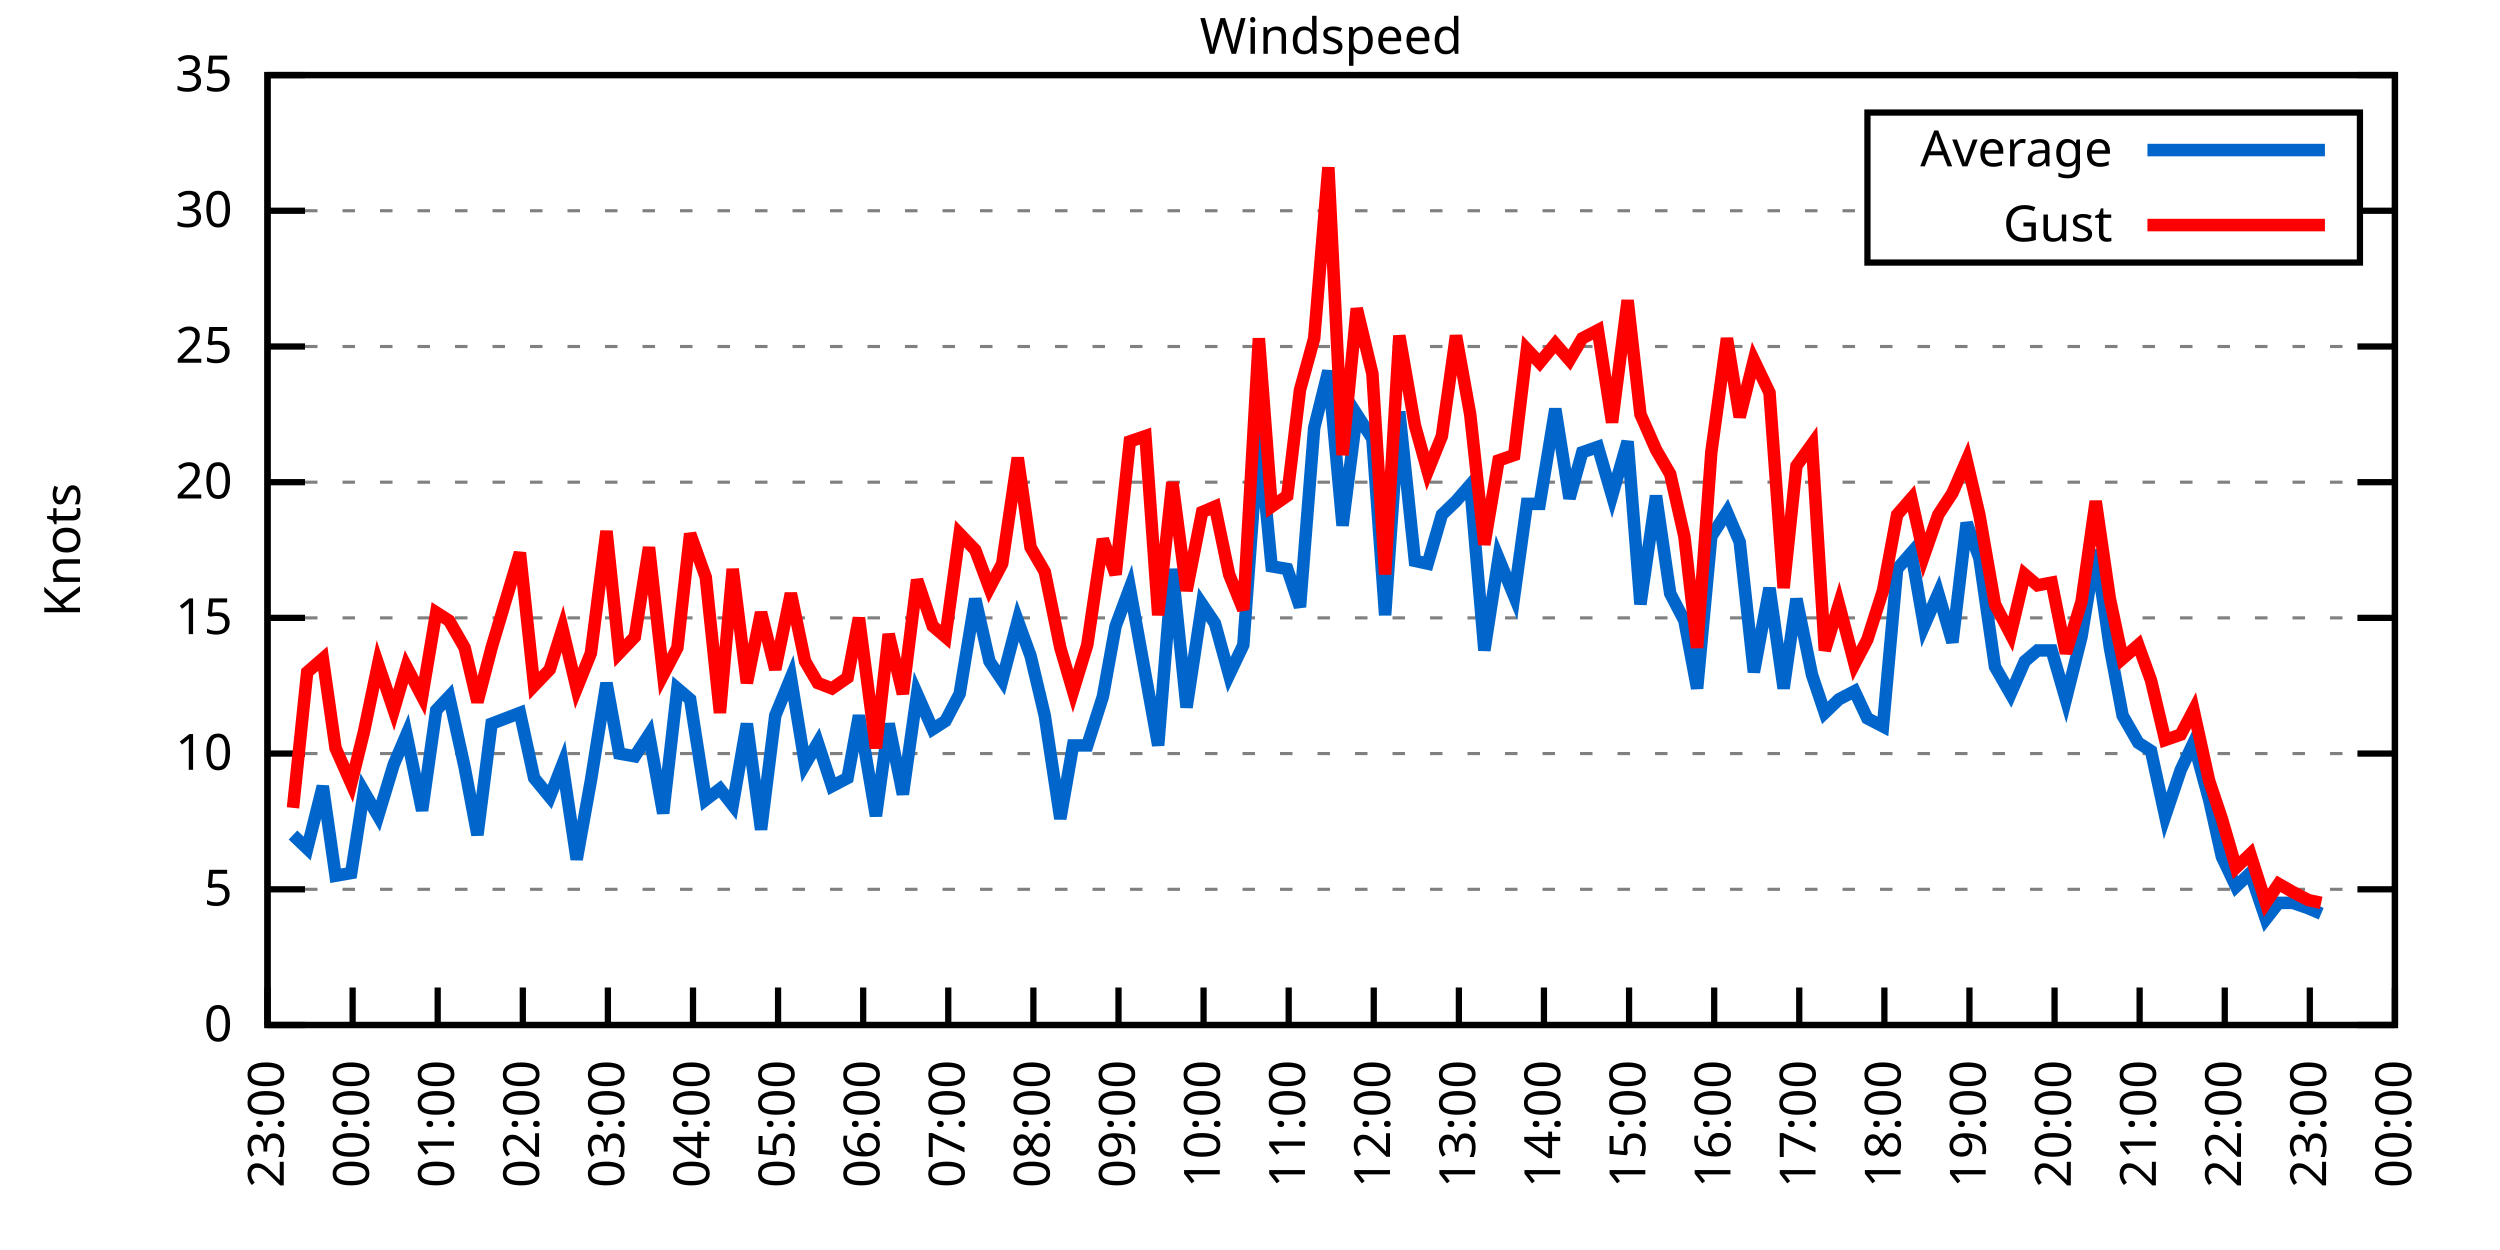
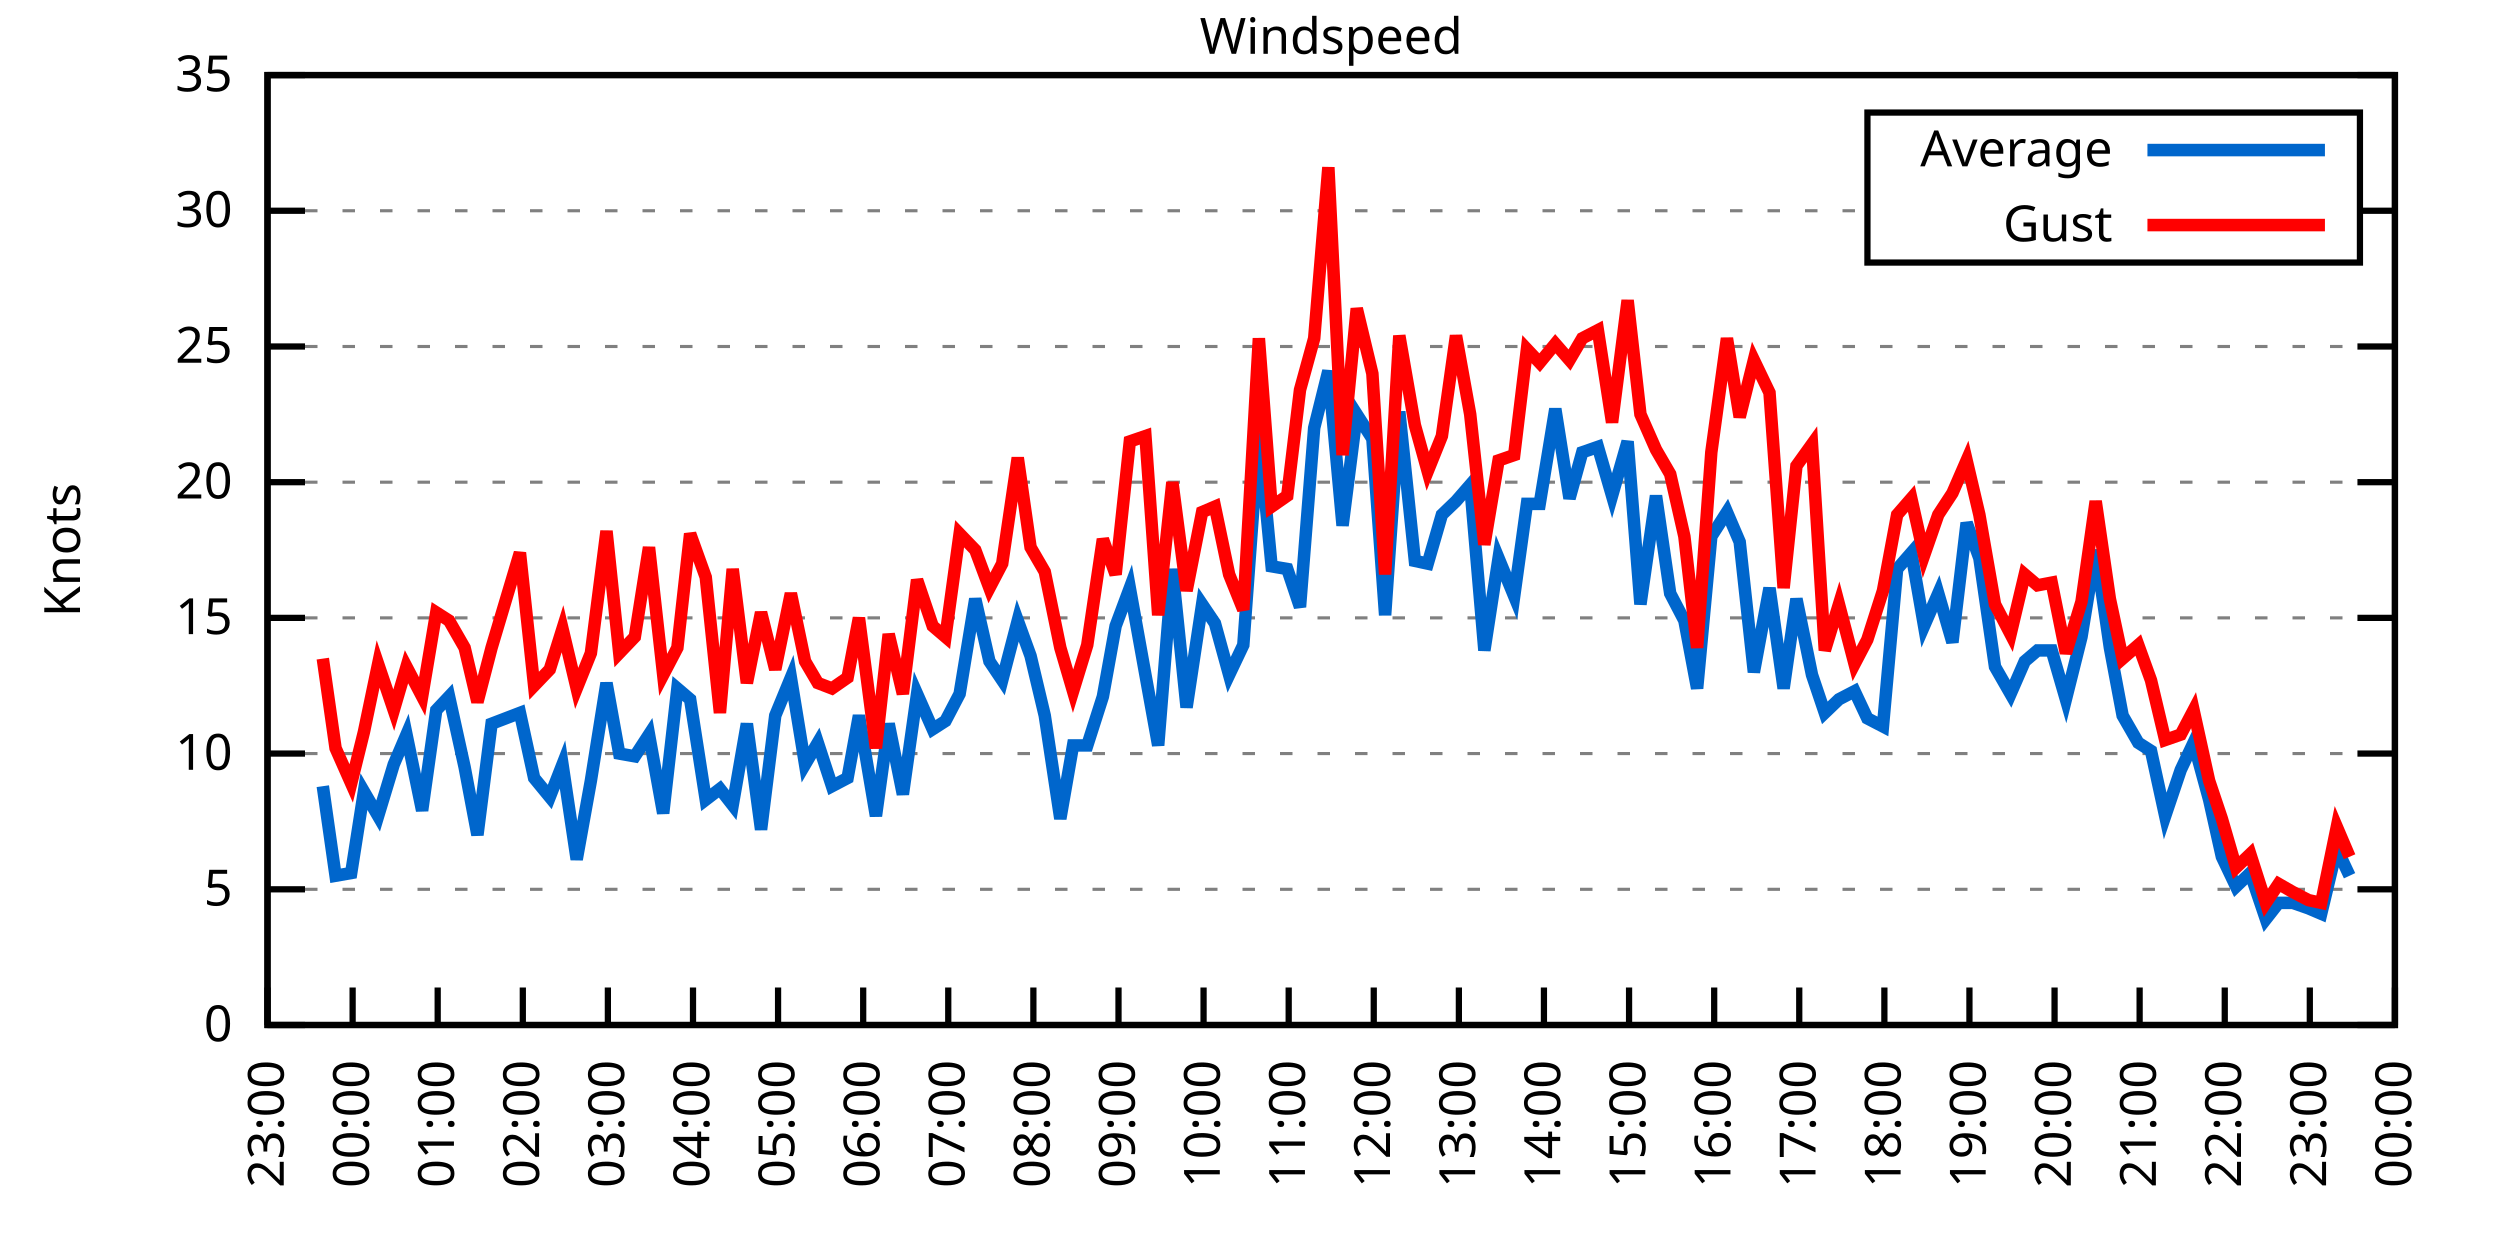
<svg xmlns="http://www.w3.org/2000/svg" xmlns:xlink="http://www.w3.org/1999/xlink" width="400" height="200" viewBox="0 0 400 200">
  <g id="gnuplot_canvas">
    <rect x="0" y="0" width="400" height="200" fill="none" />
    <defs>
      <circle id="gpDot" r="0.5" stroke-width="0.5" stroke="currentColor" />
      <path id="gpPt0" stroke-width="0.333" stroke="currentColor" d="M-1,0 h2 M0,-1 v2" />
      <path id="gpPt1" stroke-width="0.333" stroke="currentColor" d="M-1,-1 L1,1 M1,-1 L-1,1" />
      <path id="gpPt2" stroke-width="0.333" stroke="currentColor" d="M-1,0 L1,0 M0,-1 L0,1 M-1,-1 L1,1 M-1,1 L1,-1" />
      <rect id="gpPt3" stroke-width="0.333" stroke="currentColor" x="-1" y="-1" width="2" height="2" />
      <rect id="gpPt4" stroke-width="0.333" stroke="currentColor" fill="currentColor" x="-1" y="-1" width="2" height="2" />
      <circle id="gpPt5" stroke-width="0.333" stroke="currentColor" cx="0" cy="0" r="1" />
      <use xlink:href="#gpPt5" id="gpPt6" fill="currentColor" stroke="none" />
      <path id="gpPt7" stroke-width="0.333" stroke="currentColor" d="M0,-1.33 L-1.33,0.67 L1.33,0.67 z" />
      <use xlink:href="#gpPt7" id="gpPt8" fill="currentColor" stroke="none" />
      <use xlink:href="#gpPt7" id="gpPt9" stroke="currentColor" transform="rotate(180)" />
      <use xlink:href="#gpPt9" id="gpPt10" fill="currentColor" stroke="none" />
      <use xlink:href="#gpPt3" id="gpPt11" stroke="currentColor" transform="rotate(45)" />
      <use xlink:href="#gpPt11" id="gpPt12" fill="currentColor" stroke="none" />
      <path id="gpPt13" stroke-width="0.333" stroke="currentColor" d="M0,1.330 L1.265,0.411 L0.782,-1.067 L-0.782,-1.076 L-1.265,0.411 z" />
      <use xlink:href="#gpPt13" id="gpPt14" fill="currentColor" stroke="none" />
      <filter id="textbox" filterUnits="objectBoundingBox" x="0" y="0" height="1" width="1">
        <feFlood flood-color="white" flood-opacity="1" result="bgnd" />
        <feComposite in="SourceGraphic" in2="bgnd" operator="atop" />
      </filter>
      <filter id="greybox" filterUnits="objectBoundingBox" x="0" y="0" height="1" width="1">
        <feFlood flood-color="lightgrey" flood-opacity="1" result="grey" />
        <feComposite in="SourceGraphic" in2="grey" operator="atop" />
      </filter>
    </defs>
    <g fill="none" color="white" stroke="currentColor" stroke-width="1.00" stroke-linecap="butt" stroke-linejoin="miter">
</g>
    <g fill="none" color="black" stroke="currentColor" stroke-width="1.00" stroke-linecap="butt" stroke-linejoin="miter">
      <g stroke="none" shape-rendering="crispEdges">
        <polygon fill="rgb(255, 255, 255)" points="42.80,164.00 383.18,164.00 383.18,12.02 42.80,12.02 " />
      </g>
    </g>
    <g fill="none" color="black" stroke="currentColor" stroke-width="1.00" stroke-linecap="butt" stroke-linejoin="miter">
</g>
    <g fill="none" color="black" stroke="black" stroke-width="0.50" stroke-linecap="butt" stroke-linejoin="miter">
</g>
    <g fill="none" color="gray" stroke="currentColor" stroke-width="0.50" stroke-linecap="butt" stroke-linejoin="miter">
      <path stroke="gray" stroke-dasharray="2,4" class="gridline" d="M42.80,164.00 L383.19,164.00  " />
    </g>
    <g fill="none" color="gray" stroke="gray" stroke-width="1.00" stroke-linecap="butt" stroke-linejoin="miter">
</g>
    <g fill="none" color="black" stroke="currentColor" stroke-width="1.00" stroke-linecap="butt" stroke-linejoin="miter">
      <path stroke="black" d="M42.80,164.00 L48.80,164.00 M383.19,164.00 L377.19,164.00  " />
      <g transform="translate(37.20,166.60)" stroke="none" fill="black" font-family="Sans" font-size="8.00" text-anchor="end">
        <text>
          <tspan font-family="Sans"> 0</tspan>
        </text>
      </g>
    </g>
    <g fill="none" color="black" stroke="currentColor" stroke-width="1.00" stroke-linecap="butt" stroke-linejoin="miter">
</g>
    <g fill="none" color="black" stroke="black" stroke-width="0.50" stroke-linecap="butt" stroke-linejoin="miter">
</g>
    <g fill="none" color="gray" stroke="currentColor" stroke-width="0.50" stroke-linecap="butt" stroke-linejoin="miter">
      <path stroke="gray" stroke-dasharray="2,4" class="gridline" d="M42.80,142.29 L383.19,142.29  " />
    </g>
    <g fill="none" color="gray" stroke="gray" stroke-width="1.00" stroke-linecap="butt" stroke-linejoin="miter">
</g>
    <g fill="none" color="black" stroke="currentColor" stroke-width="1.00" stroke-linecap="butt" stroke-linejoin="miter">
      <path stroke="black" d="M42.80,142.29 L48.80,142.29 M383.19,142.29 L377.19,142.29  " />
      <g transform="translate(37.20,144.89)" stroke="none" fill="black" font-family="Sans" font-size="8.00" text-anchor="end">
        <text>
          <tspan font-family="Sans"> 5</tspan>
        </text>
      </g>
    </g>
    <g fill="none" color="black" stroke="currentColor" stroke-width="1.00" stroke-linecap="butt" stroke-linejoin="miter">
</g>
    <g fill="none" color="black" stroke="black" stroke-width="0.50" stroke-linecap="butt" stroke-linejoin="miter">
</g>
    <g fill="none" color="gray" stroke="currentColor" stroke-width="0.50" stroke-linecap="butt" stroke-linejoin="miter">
      <path stroke="gray" stroke-dasharray="2,4" class="gridline" d="M42.80,120.57 L383.19,120.57  " />
    </g>
    <g fill="none" color="gray" stroke="gray" stroke-width="1.00" stroke-linecap="butt" stroke-linejoin="miter">
</g>
    <g fill="none" color="black" stroke="currentColor" stroke-width="1.00" stroke-linecap="butt" stroke-linejoin="miter">
      <path stroke="black" d="M42.80,120.57 L48.80,120.57 M383.19,120.57 L377.19,120.57  " />
      <g transform="translate(37.20,123.17)" stroke="none" fill="black" font-family="Sans" font-size="8.00" text-anchor="end">
        <text>
          <tspan font-family="Sans"> 10</tspan>
        </text>
      </g>
    </g>
    <g fill="none" color="black" stroke="currentColor" stroke-width="1.00" stroke-linecap="butt" stroke-linejoin="miter">
</g>
    <g fill="none" color="black" stroke="black" stroke-width="0.50" stroke-linecap="butt" stroke-linejoin="miter">
</g>
    <g fill="none" color="gray" stroke="currentColor" stroke-width="0.50" stroke-linecap="butt" stroke-linejoin="miter">
      <path stroke="gray" stroke-dasharray="2,4" class="gridline" d="M42.80,98.86 L383.19,98.86  " />
    </g>
    <g fill="none" color="gray" stroke="gray" stroke-width="1.00" stroke-linecap="butt" stroke-linejoin="miter">
</g>
    <g fill="none" color="black" stroke="currentColor" stroke-width="1.00" stroke-linecap="butt" stroke-linejoin="miter">
      <path stroke="black" d="M42.80,98.86 L48.80,98.86 M383.19,98.86 L377.19,98.86  " />
      <g transform="translate(37.20,101.46)" stroke="none" fill="black" font-family="Sans" font-size="8.00" text-anchor="end">
        <text>
          <tspan font-family="Sans"> 15</tspan>
        </text>
      </g>
    </g>
    <g fill="none" color="black" stroke="currentColor" stroke-width="1.00" stroke-linecap="butt" stroke-linejoin="miter">
</g>
    <g fill="none" color="black" stroke="black" stroke-width="0.50" stroke-linecap="butt" stroke-linejoin="miter">
</g>
    <g fill="none" color="gray" stroke="currentColor" stroke-width="0.50" stroke-linecap="butt" stroke-linejoin="miter">
      <path stroke="gray" stroke-dasharray="2,4" class="gridline" d="M42.80,77.15 L383.19,77.15  " />
    </g>
    <g fill="none" color="gray" stroke="gray" stroke-width="1.00" stroke-linecap="butt" stroke-linejoin="miter">
</g>
    <g fill="none" color="black" stroke="currentColor" stroke-width="1.00" stroke-linecap="butt" stroke-linejoin="miter">
      <path stroke="black" d="M42.80,77.15 L48.80,77.15 M383.19,77.15 L377.19,77.15  " />
      <g transform="translate(37.20,79.75)" stroke="none" fill="black" font-family="Sans" font-size="8.00" text-anchor="end">
        <text>
          <tspan font-family="Sans"> 20</tspan>
        </text>
      </g>
    </g>
    <g fill="none" color="black" stroke="currentColor" stroke-width="1.00" stroke-linecap="butt" stroke-linejoin="miter">
</g>
    <g fill="none" color="black" stroke="black" stroke-width="0.50" stroke-linecap="butt" stroke-linejoin="miter">
</g>
    <g fill="none" color="gray" stroke="currentColor" stroke-width="0.50" stroke-linecap="butt" stroke-linejoin="miter">
      <path stroke="gray" stroke-dasharray="2,4" class="gridline" d="M42.80,55.44 L383.19,55.44  " />
    </g>
    <g fill="none" color="gray" stroke="gray" stroke-width="1.00" stroke-linecap="butt" stroke-linejoin="miter">
</g>
    <g fill="none" color="black" stroke="currentColor" stroke-width="1.00" stroke-linecap="butt" stroke-linejoin="miter">
      <path stroke="black" d="M42.80,55.44 L48.80,55.44 M383.19,55.44 L377.19,55.44  " />
      <g transform="translate(37.20,58.04)" stroke="none" fill="black" font-family="Sans" font-size="8.00" text-anchor="end">
        <text>
          <tspan font-family="Sans"> 25</tspan>
        </text>
      </g>
    </g>
    <g fill="none" color="black" stroke="currentColor" stroke-width="1.00" stroke-linecap="butt" stroke-linejoin="miter">
</g>
    <g fill="none" color="black" stroke="black" stroke-width="0.50" stroke-linecap="butt" stroke-linejoin="miter">
</g>
    <g fill="none" color="gray" stroke="currentColor" stroke-width="0.50" stroke-linecap="butt" stroke-linejoin="miter">
      <path stroke="gray" stroke-dasharray="2,4" class="gridline" d="M42.80,33.72 L298.79,33.72 M377.59,33.72 L383.19,33.72  " />
    </g>
    <g fill="none" color="gray" stroke="gray" stroke-width="1.00" stroke-linecap="butt" stroke-linejoin="miter">
</g>
    <g fill="none" color="black" stroke="currentColor" stroke-width="1.00" stroke-linecap="butt" stroke-linejoin="miter">
      <path stroke="black" d="M42.80,33.72 L48.80,33.72 M383.19,33.72 L377.19,33.72  " />
      <g transform="translate(37.20,36.32)" stroke="none" fill="black" font-family="Sans" font-size="8.00" text-anchor="end">
        <text>
          <tspan font-family="Sans"> 30</tspan>
        </text>
      </g>
    </g>
    <g fill="none" color="black" stroke="currentColor" stroke-width="1.00" stroke-linecap="butt" stroke-linejoin="miter">
</g>
    <g fill="none" color="black" stroke="black" stroke-width="0.50" stroke-linecap="butt" stroke-linejoin="miter">
</g>
    <g fill="none" color="gray" stroke="currentColor" stroke-width="0.50" stroke-linecap="butt" stroke-linejoin="miter">
      <path stroke="gray" stroke-dasharray="2,4" class="gridline" d="M42.80,12.01 L383.19,12.01  " />
    </g>
    <g fill="none" color="gray" stroke="gray" stroke-width="1.00" stroke-linecap="butt" stroke-linejoin="miter">
</g>
    <g fill="none" color="black" stroke="currentColor" stroke-width="1.00" stroke-linecap="butt" stroke-linejoin="miter">
      <path stroke="black" d="M42.80,12.01 L48.80,12.01 M383.19,12.01 L377.19,12.01  " />
      <g transform="translate(37.20,14.61)" stroke="none" fill="black" font-family="Sans" font-size="8.00" text-anchor="end">
        <text>
          <tspan font-family="Sans"> 35</tspan>
        </text>
      </g>
    </g>
    <g fill="none" color="black" stroke="currentColor" stroke-width="1.00" stroke-linecap="butt" stroke-linejoin="miter">
      <path stroke="black" d="M42.80,164.00 L42.80,158.00  " />
      <g transform="translate(45.40,169.60) rotate(270.00)" stroke="none" fill="black" font-family="Sans" font-size="8.00" text-anchor="end">
        <text>
          <tspan font-family="Sans">23:00</tspan>
        </text>
      </g>
    </g>
    <g fill="none" color="black" stroke="currentColor" stroke-width="1.00" stroke-linecap="butt" stroke-linejoin="miter">
      <path stroke="black" d="M56.42,164.00 L56.42,158.00  " />
      <g transform="translate(59.02,169.60) rotate(270.00)" stroke="none" fill="black" font-family="Sans" font-size="8.00" text-anchor="end">
        <text>
          <tspan font-family="Sans">00:00</tspan>
        </text>
      </g>
    </g>
    <g fill="none" color="black" stroke="currentColor" stroke-width="1.00" stroke-linecap="butt" stroke-linejoin="miter">
      <path stroke="black" d="M70.03,164.00 L70.03,158.00  " />
      <g transform="translate(72.63,169.60) rotate(270.00)" stroke="none" fill="black" font-family="Sans" font-size="8.00" text-anchor="end">
        <text>
          <tspan font-family="Sans">01:00</tspan>
        </text>
      </g>
    </g>
    <g fill="none" color="black" stroke="currentColor" stroke-width="1.00" stroke-linecap="butt" stroke-linejoin="miter">
      <path stroke="black" d="M83.65,164.00 L83.65,158.00  " />
      <g transform="translate(86.25,169.60) rotate(270.00)" stroke="none" fill="black" font-family="Sans" font-size="8.00" text-anchor="end">
        <text>
          <tspan font-family="Sans">02:00</tspan>
        </text>
      </g>
    </g>
    <g fill="none" color="black" stroke="currentColor" stroke-width="1.00" stroke-linecap="butt" stroke-linejoin="miter">
      <path stroke="black" d="M97.26,164.00 L97.26,158.00  " />
      <g transform="translate(99.86,169.60) rotate(270.00)" stroke="none" fill="black" font-family="Sans" font-size="8.00" text-anchor="end">
        <text>
          <tspan font-family="Sans">03:00</tspan>
        </text>
      </g>
    </g>
    <g fill="none" color="black" stroke="currentColor" stroke-width="1.00" stroke-linecap="butt" stroke-linejoin="miter">
      <path stroke="black" d="M110.88,164.00 L110.88,158.00  " />
      <g transform="translate(113.48,169.60) rotate(270.00)" stroke="none" fill="black" font-family="Sans" font-size="8.00" text-anchor="end">
        <text>
          <tspan font-family="Sans">04:00</tspan>
        </text>
      </g>
    </g>
    <g fill="none" color="black" stroke="currentColor" stroke-width="1.00" stroke-linecap="butt" stroke-linejoin="miter">
      <path stroke="black" d="M124.49,164.00 L124.49,158.00  " />
      <g transform="translate(127.09,169.60) rotate(270.00)" stroke="none" fill="black" font-family="Sans" font-size="8.00" text-anchor="end">
        <text>
          <tspan font-family="Sans">05:00</tspan>
        </text>
      </g>
    </g>
    <g fill="none" color="black" stroke="currentColor" stroke-width="1.00" stroke-linecap="butt" stroke-linejoin="miter">
      <path stroke="black" d="M138.11,164.00 L138.11,158.00  " />
      <g transform="translate(140.71,169.60) rotate(270.00)" stroke="none" fill="black" font-family="Sans" font-size="8.00" text-anchor="end">
        <text>
          <tspan font-family="Sans">06:00</tspan>
        </text>
      </g>
    </g>
    <g fill="none" color="black" stroke="currentColor" stroke-width="1.00" stroke-linecap="butt" stroke-linejoin="miter">
      <path stroke="black" d="M151.72,164.00 L151.72,158.00  " />
      <g transform="translate(154.32,169.60) rotate(270.00)" stroke="none" fill="black" font-family="Sans" font-size="8.00" text-anchor="end">
        <text>
          <tspan font-family="Sans">07:00</tspan>
        </text>
      </g>
    </g>
    <g fill="none" color="black" stroke="currentColor" stroke-width="1.00" stroke-linecap="butt" stroke-linejoin="miter">
      <path stroke="black" d="M165.34,164.00 L165.34,158.00  " />
      <g transform="translate(167.94,169.60) rotate(270.00)" stroke="none" fill="black" font-family="Sans" font-size="8.00" text-anchor="end">
        <text>
          <tspan font-family="Sans">08:00</tspan>
        </text>
      </g>
    </g>
    <g fill="none" color="black" stroke="currentColor" stroke-width="1.00" stroke-linecap="butt" stroke-linejoin="miter">
      <path stroke="black" d="M178.96,164.00 L178.96,158.00  " />
      <g transform="translate(181.56,169.60) rotate(270.00)" stroke="none" fill="black" font-family="Sans" font-size="8.00" text-anchor="end">
        <text>
          <tspan font-family="Sans">09:00</tspan>
        </text>
      </g>
    </g>
    <g fill="none" color="black" stroke="currentColor" stroke-width="1.00" stroke-linecap="butt" stroke-linejoin="miter">
      <path stroke="black" d="M192.57,164.00 L192.57,158.00  " />
      <g transform="translate(195.17,169.60) rotate(270.00)" stroke="none" fill="black" font-family="Sans" font-size="8.00" text-anchor="end">
        <text>
          <tspan font-family="Sans">10:00</tspan>
        </text>
      </g>
    </g>
    <g fill="none" color="black" stroke="currentColor" stroke-width="1.00" stroke-linecap="butt" stroke-linejoin="miter">
      <path stroke="black" d="M206.19,164.00 L206.19,158.00  " />
      <g transform="translate(208.79,169.60) rotate(270.00)" stroke="none" fill="black" font-family="Sans" font-size="8.00" text-anchor="end">
        <text>
          <tspan font-family="Sans">11:00</tspan>
        </text>
      </g>
    </g>
    <g fill="none" color="black" stroke="currentColor" stroke-width="1.00" stroke-linecap="butt" stroke-linejoin="miter">
      <path stroke="black" d="M219.80,164.00 L219.80,158.00  " />
      <g transform="translate(222.40,169.60) rotate(270.00)" stroke="none" fill="black" font-family="Sans" font-size="8.00" text-anchor="end">
        <text>
          <tspan font-family="Sans">12:00</tspan>
        </text>
      </g>
    </g>
    <g fill="none" color="black" stroke="currentColor" stroke-width="1.00" stroke-linecap="butt" stroke-linejoin="miter">
      <path stroke="black" d="M233.42,164.00 L233.42,158.00  " />
      <g transform="translate(236.02,169.60) rotate(270.00)" stroke="none" fill="black" font-family="Sans" font-size="8.00" text-anchor="end">
        <text>
          <tspan font-family="Sans">13:00</tspan>
        </text>
      </g>
    </g>
    <g fill="none" color="black" stroke="currentColor" stroke-width="1.00" stroke-linecap="butt" stroke-linejoin="miter">
      <path stroke="black" d="M247.03,164.00 L247.03,158.00  " />
      <g transform="translate(249.63,169.60) rotate(270.00)" stroke="none" fill="black" font-family="Sans" font-size="8.00" text-anchor="end">
        <text>
          <tspan font-family="Sans">14:00</tspan>
        </text>
      </g>
    </g>
    <g fill="none" color="black" stroke="currentColor" stroke-width="1.00" stroke-linecap="butt" stroke-linejoin="miter">
      <path stroke="black" d="M260.65,164.00 L260.65,158.00  " />
      <g transform="translate(263.25,169.60) rotate(270.00)" stroke="none" fill="black" font-family="Sans" font-size="8.00" text-anchor="end">
        <text>
          <tspan font-family="Sans">15:00</tspan>
        </text>
      </g>
    </g>
    <g fill="none" color="black" stroke="currentColor" stroke-width="1.00" stroke-linecap="butt" stroke-linejoin="miter">
      <path stroke="black" d="M274.27,164.00 L274.27,158.00  " />
      <g transform="translate(276.87,169.60) rotate(270.00)" stroke="none" fill="black" font-family="Sans" font-size="8.00" text-anchor="end">
        <text>
          <tspan font-family="Sans">16:00</tspan>
        </text>
      </g>
    </g>
    <g fill="none" color="black" stroke="currentColor" stroke-width="1.00" stroke-linecap="butt" stroke-linejoin="miter">
      <path stroke="black" d="M287.88,164.00 L287.88,158.00  " />
      <g transform="translate(290.48,169.60) rotate(270.00)" stroke="none" fill="black" font-family="Sans" font-size="8.00" text-anchor="end">
        <text>
          <tspan font-family="Sans">17:00</tspan>
        </text>
      </g>
    </g>
    <g fill="none" color="black" stroke="currentColor" stroke-width="1.00" stroke-linecap="butt" stroke-linejoin="miter">
      <path stroke="black" d="M301.50,164.00 L301.50,158.00  " />
      <g transform="translate(304.10,169.60) rotate(270.00)" stroke="none" fill="black" font-family="Sans" font-size="8.00" text-anchor="end">
        <text>
          <tspan font-family="Sans">18:00</tspan>
        </text>
      </g>
    </g>
    <g fill="none" color="black" stroke="currentColor" stroke-width="1.00" stroke-linecap="butt" stroke-linejoin="miter">
      <path stroke="black" d="M315.11,164.00 L315.11,158.00  " />
      <g transform="translate(317.71,169.60) rotate(270.00)" stroke="none" fill="black" font-family="Sans" font-size="8.00" text-anchor="end">
        <text>
          <tspan font-family="Sans">19:00</tspan>
        </text>
      </g>
    </g>
    <g fill="none" color="black" stroke="currentColor" stroke-width="1.00" stroke-linecap="butt" stroke-linejoin="miter">
      <path stroke="black" d="M328.73,164.00 L328.73,158.00  " />
      <g transform="translate(331.33,169.60) rotate(270.00)" stroke="none" fill="black" font-family="Sans" font-size="8.00" text-anchor="end">
        <text>
          <tspan font-family="Sans">20:00</tspan>
        </text>
      </g>
    </g>
    <g fill="none" color="black" stroke="currentColor" stroke-width="1.00" stroke-linecap="butt" stroke-linejoin="miter">
      <path stroke="black" d="M342.34,164.00 L342.34,158.00  " />
      <g transform="translate(344.94,169.60) rotate(270.00)" stroke="none" fill="black" font-family="Sans" font-size="8.00" text-anchor="end">
        <text>
          <tspan font-family="Sans">21:00</tspan>
        </text>
      </g>
    </g>
    <g fill="none" color="black" stroke="currentColor" stroke-width="1.00" stroke-linecap="butt" stroke-linejoin="miter">
      <path stroke="black" d="M355.96,164.00 L355.96,158.00  " />
      <g transform="translate(358.56,169.60) rotate(270.00)" stroke="none" fill="black" font-family="Sans" font-size="8.00" text-anchor="end">
        <text>
          <tspan font-family="Sans">22:00</tspan>
        </text>
      </g>
    </g>
    <g fill="none" color="black" stroke="currentColor" stroke-width="1.00" stroke-linecap="butt" stroke-linejoin="miter">
      <path stroke="black" d="M369.57,164.00 L369.57,158.00  " />
      <g transform="translate(372.17,169.60) rotate(270.00)" stroke="none" fill="black" font-family="Sans" font-size="8.00" text-anchor="end">
        <text>
          <tspan font-family="Sans">23:00</tspan>
        </text>
      </g>
    </g>
    <g fill="none" color="black" stroke="currentColor" stroke-width="1.00" stroke-linecap="butt" stroke-linejoin="miter">
      <path stroke="black" d="M383.19,164.00 L383.19,158.00  " />
      <g transform="translate(385.79,169.60) rotate(270.00)" stroke="none" fill="black" font-family="Sans" font-size="8.00" text-anchor="end">
        <text>
          <tspan font-family="Sans">00:00</tspan>
        </text>
      </g>
    </g>
    <g fill="none" color="black" stroke="currentColor" stroke-width="1.00" stroke-linecap="butt" stroke-linejoin="miter">
</g>
    <g fill="none" color="black" stroke="currentColor" stroke-width="1.00" stroke-linecap="butt" stroke-linejoin="miter">
      <path stroke="black" d="M42.80,12.01 L42.80,164.00 L383.19,164.00 L383.19,12.01 L42.80,12.01 Z  " />
    </g>
    <g fill="none" color="black" stroke="currentColor" stroke-width="1.00" stroke-linecap="butt" stroke-linejoin="miter">
</g>
    <g fill="none" color="black" stroke="currentColor" stroke-width="1.00" stroke-linecap="butt" stroke-linejoin="miter">
      <path stroke="black" d="M298.79,42.01 L298.79,18.01 L377.59,18.01 L377.59,42.01 L298.79,42.01 Z  " />
    </g>
    <g id="Windspeed_plot_1">
      <g fill="none" color="white" stroke="black" stroke-width="2.00" stroke-linecap="butt" stroke-linejoin="miter">
</g>
      <g fill="none" color="black" stroke="currentColor" stroke-width="2.00" stroke-linecap="butt" stroke-linejoin="miter">
        <g transform="translate(337.99,26.61)" stroke="none" fill="black" font-family="Sans" font-size="8.00" text-anchor="end">
          <text>
            <tspan font-family="Sans">Average</tspan>
          </text>
        </g>
      </g>
      <g fill="none" color="black" stroke="currentColor" stroke-width="2.00" stroke-linecap="butt" stroke-linejoin="miter">
-         <path stroke="rgb(  0, 102, 204)" d="M343.59,24.01 L371.99,24.01 M46.88,133.60 L49.15,135.77 L51.65,125.79 L53.69,140.12 L56.19,139.68 L58.23,126.65   L60.50,130.56 L63.00,122.31 L65.04,117.53 L67.54,129.69 L69.80,113.63 L71.85,111.45 L74.34,122.75 L76.39,133.60   L78.65,115.80 L83.19,114.06 L85.46,124.48 L87.96,127.52 L90.00,122.31 L92.27,137.51 L94.54,124.92 L97.04,109.28   L99.08,120.57 L101.57,121.01 L103.84,117.53 L106.11,130.13 L108.38,110.15 L110.42,111.89 L112.92,127.96 L115.19,126.22   L117.23,128.83 L119.50,115.80 L121.77,132.73 L124.04,114.49 L126.54,108.42 L128.81,122.31 L130.85,118.84 L133.12,125.79   L135.61,124.48 L137.43,114.49 L140.15,130.56 L142.19,115.80 L144.46,127.09 L146.73,111.02 L149.23,116.67 L151.27,115.36   L153.54,111.02 L156.04,95.82 L158.31,105.81 L160.35,108.85 L162.84,99.30 L164.89,104.94 L167.16,114.49 L169.65,131.00   L171.69,119.27 L173.96,119.27 L176.46,111.45 L178.50,100.16 L180.77,94.08 L183.27,107.98 L185.31,119.27 L187.58,91.04   L189.85,113.19 L192.34,96.69 L194.39,99.73 L196.66,107.98 L198.93,103.20 L201.42,69.33 L203.46,90.61 L205.96,91.04   L208.00,97.12 L210.27,68.46 L212.54,59.34 L214.81,84.10 L217.08,66.29 L219.58,70.20 L221.62,98.43 L223.89,65.86   L226.38,89.74 L228.43,90.18 L230.70,82.36 L232.96,80.19 L235.23,77.58 L237.50,104.07 L239.77,89.31 L242.27,95.39   L244.31,80.62 L246.35,80.62 L248.85,65.42 L251.12,79.75 L253.16,72.37 L255.66,71.50 L257.93,79.32 L260.42,70.63   L262.47,96.69 L264.96,79.32 L267.23,94.95 L269.50,99.30 L271.54,110.15 L273.81,85.83 L276.31,81.93 L278.35,86.70   L280.62,107.55 L283.12,94.08 L285.38,110.15 L287.43,95.82 L289.92,107.98 L291.97,114.06 L294.23,111.89 L296.73,110.59   L298.77,114.93 L301.27,116.23 L303.54,91.04 L305.81,88.44 L307.85,100.16 L310.12,94.95 L312.39,102.77 L314.66,83.66   L316.70,89.31 L319.20,106.68 L321.69,111.02 L323.96,105.81 L326.00,104.07 L328.27,104.07 L330.54,111.89 L333.04,101.90   L335.31,88.00 L337.58,103.64 L339.62,114.49 L342.12,118.84 L344.16,120.14 L346.43,130.56 L348.92,123.18 L350.97,118.84   L353.46,127.96 L355.50,137.08 L357.77,141.85 L360.04,139.68 L362.54,147.06 L364.58,144.46 L366.85,144.46 L369.35,145.33   L371.39,146.20  " />
+         <path stroke="rgb(  0, 102, 204)" d="M343.59,24.01 L371.99,24.01 M51.65,125.79 L53.69,140.12 L56.19,139.68 L58.23,126.65 L60.50,130.56 L63.00,122.31   L65.04,117.53 L67.54,129.69 L69.80,113.63 L71.85,111.45 L74.34,122.75 L76.39,133.60 L78.65,115.80 L83.19,114.06   L85.46,124.48 L87.96,127.52 L90.00,122.31 L92.27,137.51 L94.54,124.92 L97.04,109.28 L99.08,120.57 L101.57,121.01   L103.84,117.53 L106.11,130.13 L108.38,110.15 L110.42,111.89 L112.92,127.96 L115.19,126.22 L117.23,128.83 L119.50,115.80   L121.77,132.73 L124.04,114.49 L126.54,108.42 L128.81,122.31 L130.85,118.84 L133.12,125.79 L135.61,124.48 L137.43,114.49   L140.15,130.56 L142.19,115.80 L144.46,127.09 L146.73,111.02 L149.23,116.67 L151.27,115.36 L153.54,111.02 L156.04,95.82   L158.31,105.81 L160.35,108.85 L162.84,99.30 L164.89,104.94 L167.16,114.49 L169.65,131.00 L171.69,119.27 L173.96,119.27   L176.46,111.45 L178.50,100.16 L180.77,94.08 L183.27,107.98 L185.31,119.27 L187.58,91.04 L189.85,113.19 L192.34,96.69   L194.39,99.73 L196.66,107.98 L198.93,103.20 L201.42,69.33 L203.46,90.61 L205.96,91.04 L208.00,97.12 L210.27,68.46   L212.54,59.34 L214.81,84.10 L217.08,66.29 L219.58,70.20 L221.62,98.43 L223.89,65.86 L226.38,89.74 L228.43,90.18   L230.70,82.36 L232.96,80.19 L235.23,77.58 L237.50,104.07 L239.77,89.31 L242.27,95.39 L244.31,80.62 L246.35,80.62   L248.85,65.42 L251.12,79.75 L253.16,72.37 L255.66,71.50 L257.93,79.32 L260.42,70.63 L262.47,96.69 L264.96,79.32   L267.23,94.95 L269.50,99.30 L271.54,110.15 L273.81,85.83 L276.31,81.93 L278.35,86.70 L280.62,107.55 L283.12,94.08   L285.38,110.15 L287.43,95.82 L289.92,107.98 L291.97,114.06 L294.23,111.89 L296.73,110.59 L298.77,114.93 L301.27,116.23   L303.54,91.04 L305.81,88.44 L307.85,100.16 L310.12,94.95 L312.39,102.77 L314.66,83.66 L316.70,89.31 L319.20,106.68   L321.69,111.02 L323.96,105.81 L326.00,104.07 L328.27,104.07 L330.54,111.89 L333.04,101.90 L335.31,88.00 L337.58,103.64   L339.62,114.49 L342.12,118.84 L344.16,120.14 L346.43,130.56 L348.92,123.18 L350.97,118.84 L353.46,127.96 L355.50,137.08   L357.77,141.85 L360.04,139.68 L362.54,147.06 L364.58,144.46 L366.85,144.46 L369.35,145.33 L371.39,146.20 L373.89,135.77   L375.93,140.12  " />
      </g>
    </g>
    <g id="Windspeed_plot_2">
      <g fill="none" color="black" stroke="currentColor" stroke-width="2.00" stroke-linecap="butt" stroke-linejoin="miter">
        <g transform="translate(337.99,38.61)" stroke="none" fill="black" font-family="Sans" font-size="8.00" text-anchor="end">
          <text>
            <tspan font-family="Sans">Gust</tspan>
          </text>
        </g>
      </g>
      <g fill="none" color="black" stroke="currentColor" stroke-width="2.00" stroke-linecap="butt" stroke-linejoin="miter">
-         <path stroke="rgb(255,   0,   0)" d="M343.59,36.01 L371.99,36.01 M46.88,129.26 L49.15,107.55 L51.65,105.38 L53.69,119.71 L56.19,125.35 L58.23,117.10   L60.50,106.24 L63.00,113.63 L65.04,106.68 L67.54,111.45 L69.80,97.99 L71.85,99.30 L74.34,103.64 L76.39,112.32   L78.65,103.64 L83.19,88.44 L85.46,109.72 L87.96,107.11 L90.00,100.60 L92.27,110.15 L94.54,104.51 L97.04,84.97   L99.08,104.51 L101.57,101.90 L103.84,87.57 L106.11,107.98 L108.38,103.64 L110.42,85.40 L112.92,92.35 L115.19,114.06   L117.23,91.04 L119.50,109.28 L121.77,97.99 L124.04,107.11 L126.54,94.95 L128.81,105.81 L130.85,109.28 L133.12,110.15   L135.61,108.42 L137.43,98.86 L140.15,119.71 L142.19,101.47 L144.46,111.02 L146.73,92.78 L149.23,100.16 L151.27,101.90   L153.54,85.40 L156.04,88.00 L158.31,94.08 L160.35,90.18 L162.84,73.24 L164.89,87.57 L167.16,91.48 L169.65,103.64   L171.69,110.59 L173.96,103.20 L176.46,86.27 L178.50,91.91 L180.77,70.63 L183.27,69.77 L185.31,98.43 L187.58,77.15   L189.85,94.52 L192.34,81.93 L194.39,81.06 L196.66,91.91 L198.93,97.56 L201.42,54.13 L203.46,81.06 L205.96,79.32   L208.00,62.38 L210.27,54.13 L212.54,26.77 L214.81,72.81 L217.08,49.36 L219.58,59.78 L221.62,91.91 L223.89,53.70   L226.38,68.03 L228.43,75.41 L230.70,69.77 L232.96,53.70 L235.23,66.29 L237.50,87.14 L239.77,73.67 L242.27,72.81   L244.31,55.87 L246.35,58.04 L248.85,55.00 L251.12,57.61 L253.16,54.13 L255.66,52.83 L257.93,67.59 L260.42,48.05   L262.47,66.29 L264.96,71.94 L267.23,75.85 L269.50,85.83 L271.54,103.64 L273.81,72.37 L276.31,54.13 L278.35,66.73   L280.62,57.61 L283.12,62.82 L285.38,94.08 L287.43,74.54 L289.92,71.07 L291.97,104.07 L294.23,96.69 L296.73,106.24   L298.77,102.34 L301.27,94.52 L303.54,82.36 L305.81,79.75 L307.85,88.87 L310.12,82.36 L312.39,78.89 L314.66,73.67   L316.70,82.36 L319.20,96.69 L321.69,101.47 L323.96,91.91 L326.00,93.65 L328.27,93.22 L330.54,104.51 L333.04,96.26   L335.31,80.19 L337.58,95.82 L339.62,105.38 L342.12,103.20 L344.16,108.85 L346.43,118.40 L348.92,117.53 L350.97,113.63   L353.46,124.92 L355.50,131.00 L357.77,138.81 L360.04,136.64 L362.54,144.46 L364.58,141.42 L366.85,142.72 L369.35,144.02   L371.39,144.46  " />
+         <path stroke="rgb(255,   0,   0)" d="M343.59,36.01 L371.99,36.01 M51.65,105.38 L53.69,119.71 L56.19,125.35 L58.23,117.10 L60.50,106.24 L63.00,113.63   L65.04,106.68 L67.54,111.45 L69.80,97.99 L71.85,99.30 L74.34,103.64 L76.39,112.32 L78.65,103.64 L83.19,88.44   L85.46,109.72 L87.96,107.11 L90.00,100.60 L92.27,110.15 L94.54,104.51 L97.04,84.97 L99.08,104.51 L101.57,101.90   L103.84,87.57 L106.11,107.98 L108.38,103.64 L110.42,85.40 L112.92,92.35 L115.19,114.06 L117.23,91.04 L119.50,109.28   L121.77,97.99 L124.04,107.11 L126.54,94.95 L128.81,105.81 L130.85,109.28 L133.12,110.15 L135.61,108.42 L137.43,98.86   L140.15,119.71 L142.19,101.47 L144.46,111.02 L146.73,92.78 L149.23,100.16 L151.27,101.90 L153.54,85.40 L156.04,88.00   L158.31,94.08 L160.35,90.18 L162.84,73.24 L164.89,87.57 L167.16,91.48 L169.65,103.64 L171.69,110.59 L173.96,103.20   L176.46,86.27 L178.50,91.91 L180.77,70.63 L183.27,69.77 L185.31,98.43 L187.58,77.15 L189.85,94.52 L192.34,81.93   L194.39,81.06 L196.66,91.91 L198.93,97.56 L201.42,54.13 L203.46,81.06 L205.96,79.32 L208.00,62.38 L210.27,54.13   L212.54,26.77 L214.81,72.81 L217.08,49.36 L219.58,59.78 L221.62,91.91 L223.89,53.70 L226.38,68.03 L228.43,75.41   L230.70,69.77 L232.96,53.70 L235.23,66.29 L237.50,87.14 L239.77,73.67 L242.27,72.81 L244.31,55.87 L246.35,58.04   L248.85,55.00 L251.12,57.61 L253.16,54.13 L255.66,52.83 L257.93,67.59 L260.42,48.05 L262.47,66.29 L264.96,71.94   L267.23,75.85 L269.50,85.83 L271.54,103.64 L273.81,72.37 L276.31,54.13 L278.35,66.73 L280.62,57.61 L283.12,62.82   L285.38,94.08 L287.43,74.54 L289.92,71.07 L291.97,104.07 L294.23,96.69 L296.73,106.24 L298.77,102.34 L301.27,94.52   L303.54,82.36 L305.81,79.75 L307.85,88.87 L310.12,82.36 L312.39,78.89 L314.66,73.67 L316.70,82.36 L319.20,96.69   L321.69,101.47 L323.96,91.91 L326.00,93.65 L328.27,93.22 L330.54,104.51 L333.04,96.26 L335.31,80.19 L337.58,95.82   L339.62,105.38 L342.12,103.20 L344.16,108.85 L346.43,118.40 L348.92,117.53 L350.97,113.63 L353.46,124.92 L355.50,131.00   L357.77,138.81 L360.04,136.64 L362.54,144.46 L364.58,141.42 L366.85,142.72 L369.35,144.02 L371.39,144.46 L373.89,132.30   L375.93,137.08  " />
      </g>
    </g>
    <g fill="none" color="black" stroke="currentColor" stroke-width="2.00" stroke-linecap="butt" stroke-linejoin="miter">
</g>
    <g fill="none" color="black" stroke="black" stroke-width="1.00" stroke-linecap="butt" stroke-linejoin="miter">
</g>
    <g fill="none" color="black" stroke="currentColor" stroke-width="1.00" stroke-linecap="butt" stroke-linejoin="miter">
      <path stroke="black" d="M42.80,12.01 L42.80,164.00 L383.19,164.00 L383.19,12.01 L42.80,12.01 Z  " />
      <g transform="translate(12.80,88.01) rotate(270.00)" stroke="none" fill="black" font-family="Sans" font-size="8.00" text-anchor="middle">
        <text>
          <tspan font-family="Sans">Knots</tspan>
        </text>
      </g>
    </g>
    <g fill="none" color="black" stroke="currentColor" stroke-width="1.00" stroke-linecap="butt" stroke-linejoin="miter">
</g>
    <g fill="none" color="black" stroke="currentColor" stroke-width="1.00" stroke-linecap="butt" stroke-linejoin="miter">
      <g transform="translate(212.99,8.61)" stroke="none" fill="black" font-family="Sans" font-size="8.00" text-anchor="middle">
        <text>
          <tspan font-family="Sans">Windspeed</tspan>
        </text>
      </g>
    </g>
    <g fill="none" color="black" stroke="currentColor" stroke-width="1.00" stroke-linecap="butt" stroke-linejoin="miter">
</g>
  </g>
</svg>
